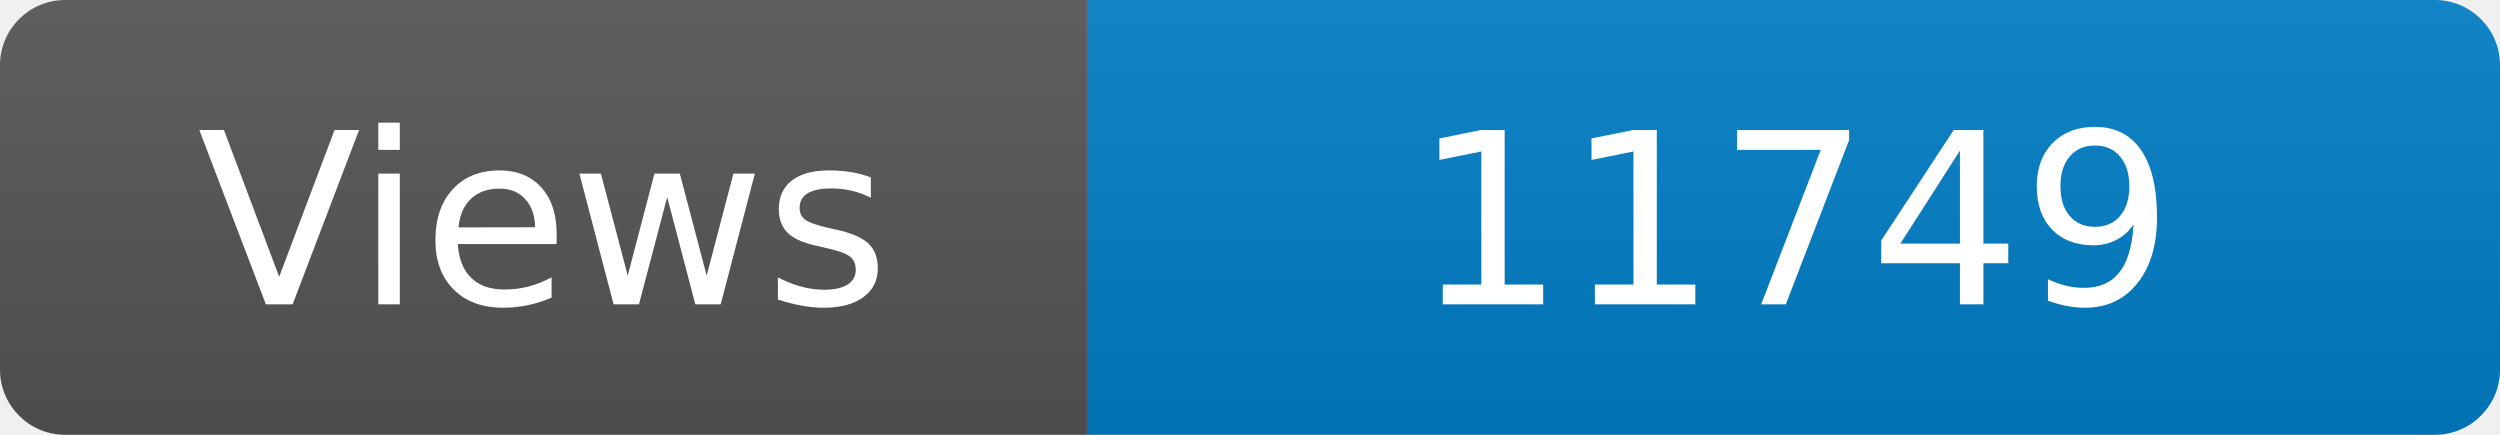
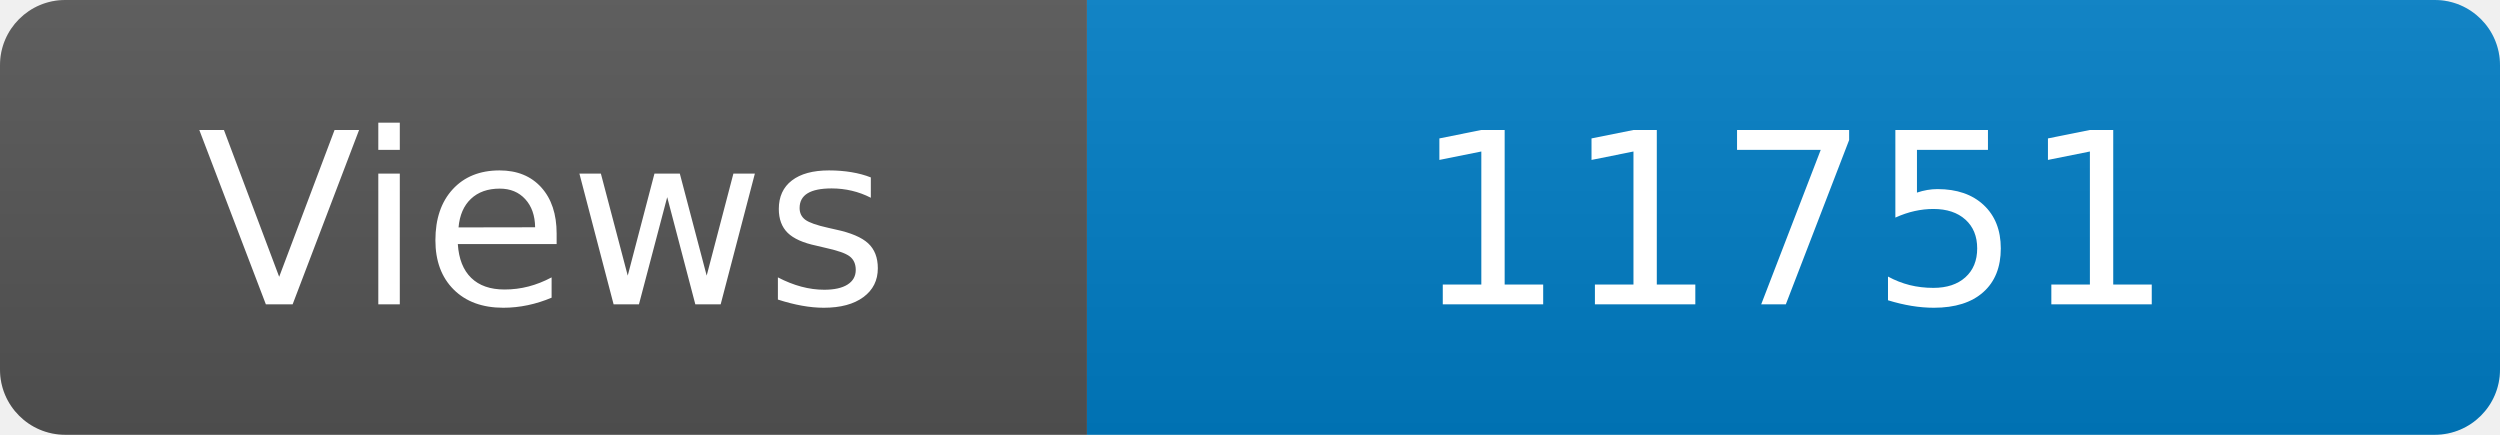
<svg xmlns="http://www.w3.org/2000/svg" width="115" height="20" role="img" aria-label="Maintained?: yes">
  <linearGradient id="s" x2="0" y2="100%">
    <stop offset="0" stop-color="#bbb" stop-opacity=".1" />
    <stop offset="1" stop-opacity=".1" />
  </linearGradient>
  <clipPath id="r">
    <rect width="115" height="20" rx="3" fill="#fff" />
  </clipPath>
  <g clip-path="url(#r)">
    <rect width="50" height="20" fill="#555" />
    <rect x="50" width="160" height="20" fill="#007ec6" />
    <rect width="115" height="20" fill="url(#s)" />
  </g>
  <g fill="#fff" text-anchor="middle" font-family="Verdana,Geneva,DejaVu Sans,sans-serif" font-size="110">
    <text x="250" y="140" transform="scale(.1)" fill="#fff">Views</text>
-     <text x="825" y="140" transform="scale(.1)" fill="#fff">11749</text>
+     <text x="825" y="140" transform="scale(.1)" fill="#fff">11751</text>
  </g>
</svg>
